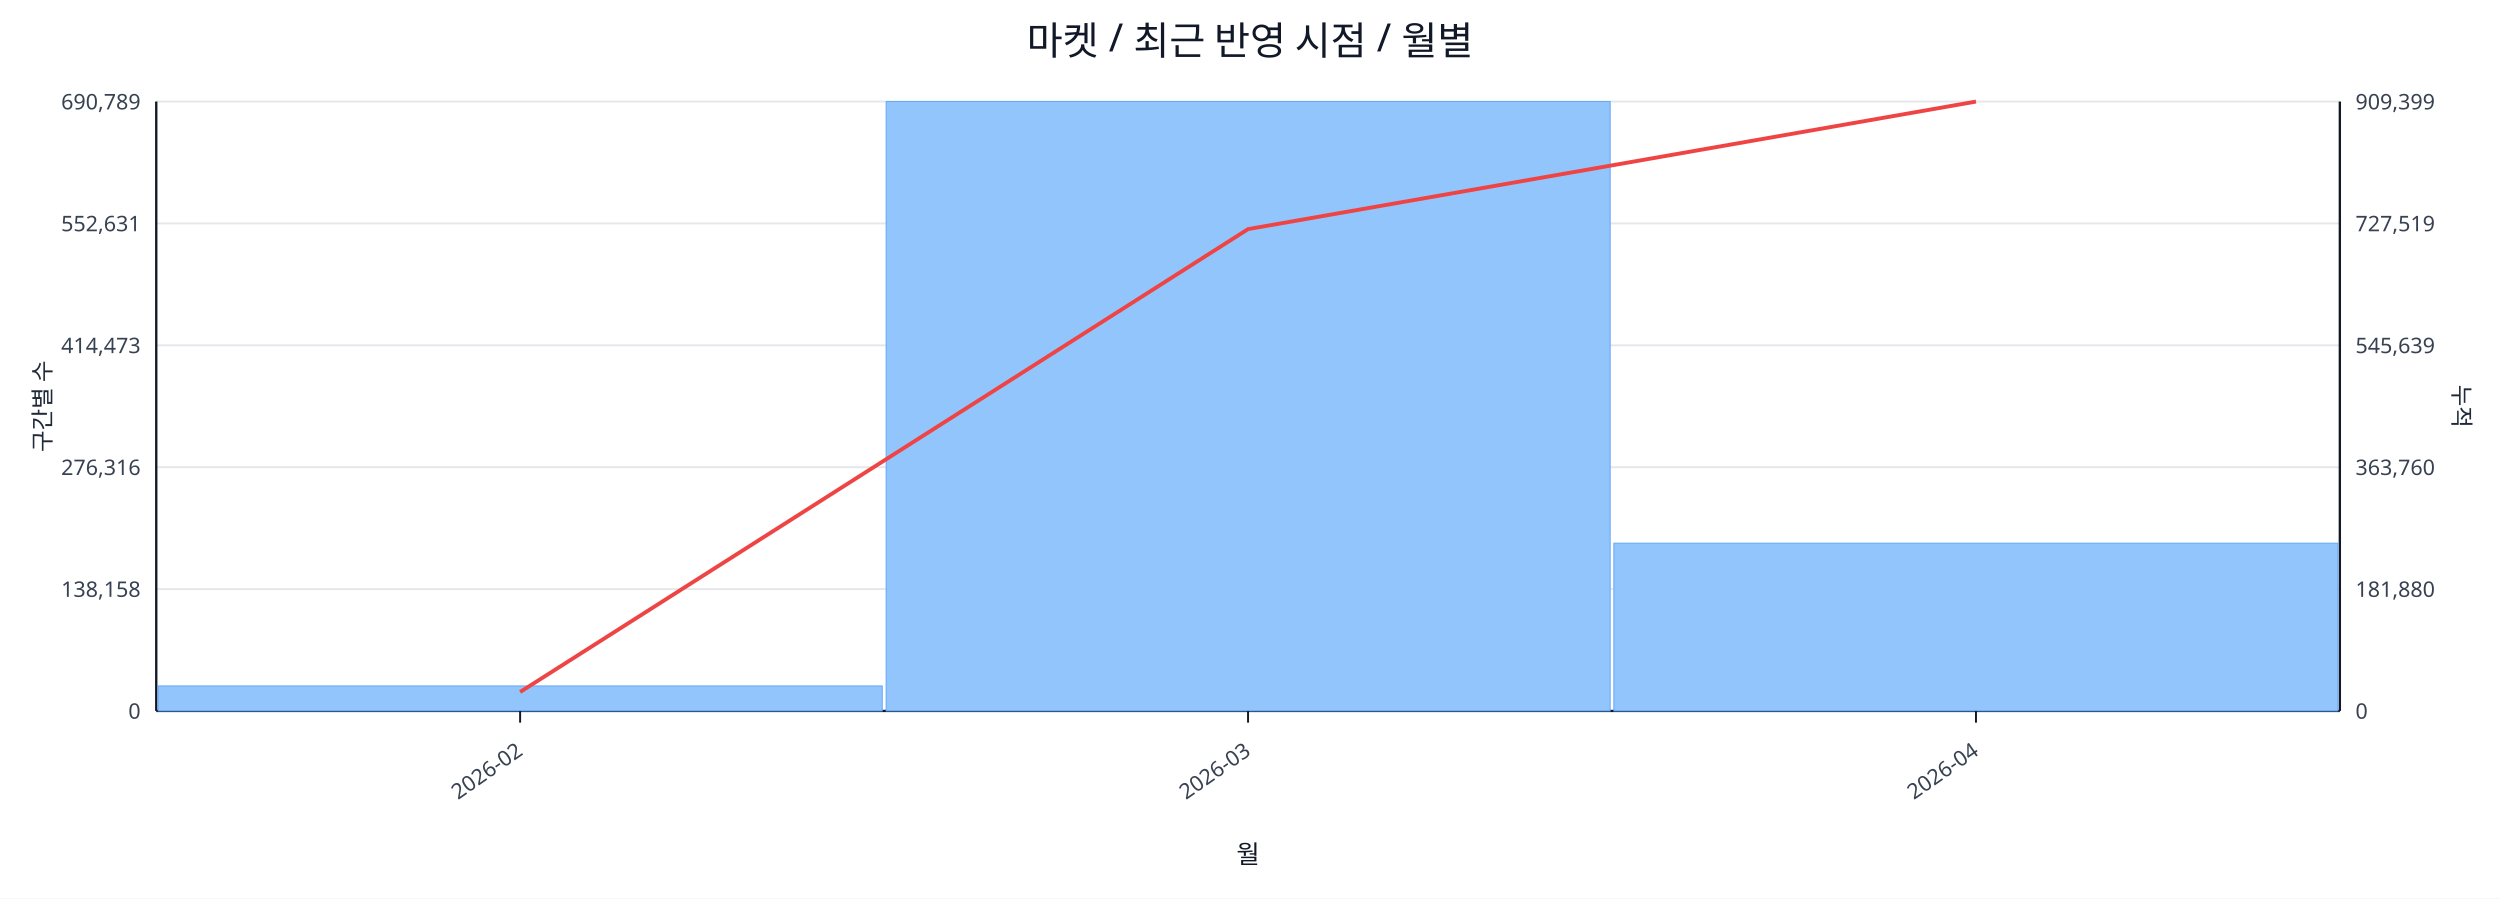
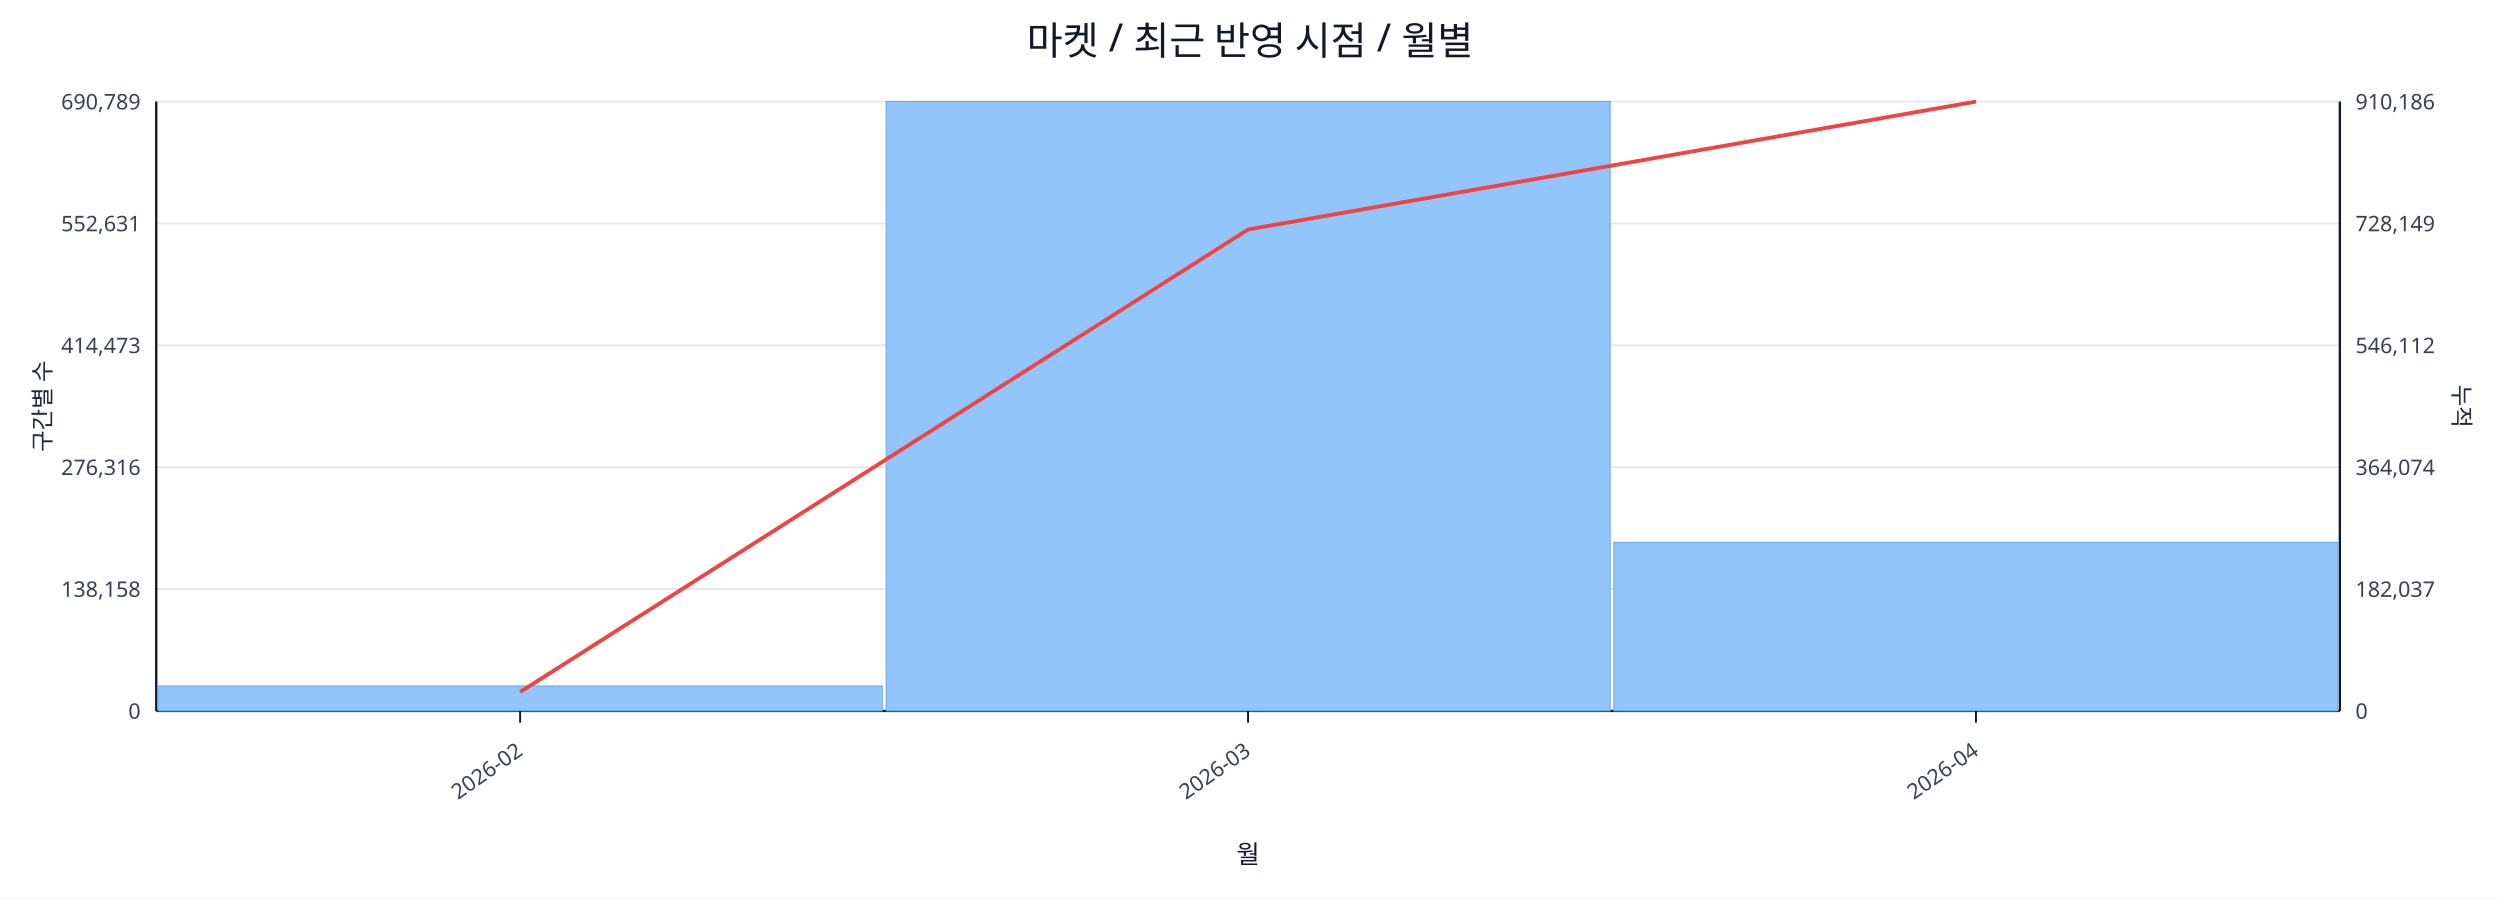
<svg xmlns="http://www.w3.org/2000/svg" width="1280" height="460" viewBox="0 0 1280 460">
  <rect x="0" y="0" width="100%" height="100%" fill="#ffffff" />
  <text x="640.0" y="28" font-size="20" text-anchor="middle" font-family="sans-serif" fill="#111827">마켓 / 최근 반영 시점 / 월별</text>
  <line x1="80.0" y1="52.0" x2="1198.0" y2="52.0" stroke="#e5e7eb" stroke-width="1" />
  <text x="72.0" y="56.0" font-size="11" text-anchor="end" font-family="sans-serif" fill="#374151">690,789</text>
-   <text x="1206.0" y="56.0" font-size="11" text-anchor="start" font-family="sans-serif" fill="#374151">909,399</text>
+   <text x="1206.0" y="56.0" font-size="11" text-anchor="start" font-family="sans-serif" fill="#374151">910,186</text>
  <line x1="80.0" y1="114.4" x2="1198.0" y2="114.4" stroke="#e5e7eb" stroke-width="1" />
  <text x="72.0" y="118.4" font-size="11" text-anchor="end" font-family="sans-serif" fill="#374151">552,631</text>
-   <text x="1206.0" y="118.4" font-size="11" text-anchor="start" font-family="sans-serif" fill="#374151">727,519</text>
+   <text x="1206.0" y="118.4" font-size="11" text-anchor="start" font-family="sans-serif" fill="#374151">728,149</text>
  <line x1="80.0" y1="176.8" x2="1198.0" y2="176.8" stroke="#e5e7eb" stroke-width="1" />
  <text x="72.0" y="180.8" font-size="11" text-anchor="end" font-family="sans-serif" fill="#374151">414,473</text>
-   <text x="1206.0" y="180.8" font-size="11" text-anchor="start" font-family="sans-serif" fill="#374151">545,639</text>
+   <text x="1206.0" y="180.8" font-size="11" text-anchor="start" font-family="sans-serif" fill="#374151">546,112</text>
  <line x1="80.0" y1="239.2" x2="1198.0" y2="239.2" stroke="#e5e7eb" stroke-width="1" />
  <text x="72.0" y="243.2" font-size="11" text-anchor="end" font-family="sans-serif" fill="#374151">276,316</text>
-   <text x="1206.0" y="243.2" font-size="11" text-anchor="start" font-family="sans-serif" fill="#374151">363,760</text>
+   <text x="1206.0" y="243.2" font-size="11" text-anchor="start" font-family="sans-serif" fill="#374151">364,074</text>
  <line x1="80.0" y1="301.6" x2="1198.0" y2="301.6" stroke="#e5e7eb" stroke-width="1" />
  <text x="72.0" y="305.6" font-size="11" text-anchor="end" font-family="sans-serif" fill="#374151">138,158</text>
-   <text x="1206.0" y="305.6" font-size="11" text-anchor="start" font-family="sans-serif" fill="#374151">181,880</text>
+   <text x="1206.0" y="305.6" font-size="11" text-anchor="start" font-family="sans-serif" fill="#374151">182,037</text>
  <line x1="80.0" y1="364.0" x2="1198.0" y2="364.0" stroke="#e5e7eb" stroke-width="1" />
  <text x="72.0" y="368.0" font-size="11" text-anchor="end" font-family="sans-serif" fill="#374151">0</text>
  <text x="1206.0" y="368.0" font-size="11" text-anchor="start" font-family="sans-serif" fill="#374151">0</text>
  <line x1="80.0" y1="364.0" x2="1198.0" y2="364.0" stroke="#111827" stroke-width="1.2" />
  <line x1="80.0" y1="52.0" x2="80.0" y2="364.0" stroke="#111827" stroke-width="1.2" />
  <line x1="1198.0" y1="52.0" x2="1198.0" y2="364.0" stroke="#111827" stroke-width="1.2" />
  <rect x="81.0" y="351.2" width="370.7" height="12.8" fill="#93c5fd" stroke="#60a5fa" stroke-width="0.5" />
  <rect x="453.7" y="52.0" width="370.7" height="312.0" fill="#93c5fd" stroke="#60a5fa" stroke-width="0.5" />
-   <rect x="826.3" y="278.1" width="370.7" height="85.9" fill="#93c5fd" stroke="#60a5fa" stroke-width="0.5" />
-   <polyline fill="none" stroke="#ef4444" stroke-width="2" points="266.3,354.3 639.0,117.3 1011.7,52.0" />
+   <rect x="826.3" y="277.7" width="370.7" height="86.3" fill="#93c5fd" stroke="#60a5fa" stroke-width="0.5" />
+   <polyline fill="none" stroke="#ef4444" stroke-width="2" points="266.3,354.3 639.0,117.5 1011.7,52.0" />
  <line x1="266.3" y1="364.0" x2="266.3" y2="370.0" stroke="#111827" stroke-width="1" />
  <text x="268.3" y="386.0" font-size="11" text-anchor="end" transform="rotate(-35 268.3 386.0)" font-family="sans-serif" fill="#374151">2026-02</text>
  <line x1="639.0" y1="364.0" x2="639.0" y2="370.0" stroke="#111827" stroke-width="1" />
  <text x="641.0" y="386.0" font-size="11" text-anchor="end" transform="rotate(-35 641.0 386.0)" font-family="sans-serif" fill="#374151">2026-03</text>
  <line x1="1011.7" y1="364.0" x2="1011.7" y2="370.0" stroke="#111827" stroke-width="1" />
  <text x="1013.7" y="386.0" font-size="11" text-anchor="end" transform="rotate(-35 1013.7 386.0)" font-family="sans-serif" fill="#374151">2026-04</text>
  <text x="26" y="208.0" font-size="12" transform="rotate(-90 26 208.0)" text-anchor="middle" font-family="sans-serif" fill="#1f2937">구간별 수</text>
  <text x="1256.0" y="208.0" font-size="12" transform="rotate(90 1256.0 208.0)" text-anchor="middle" font-family="sans-serif" fill="#1f2937">누적</text>
  <text x="639.0" y="442.0" font-size="13" text-anchor="middle" font-family="sans-serif" fill="#111827">월</text>
</svg>
